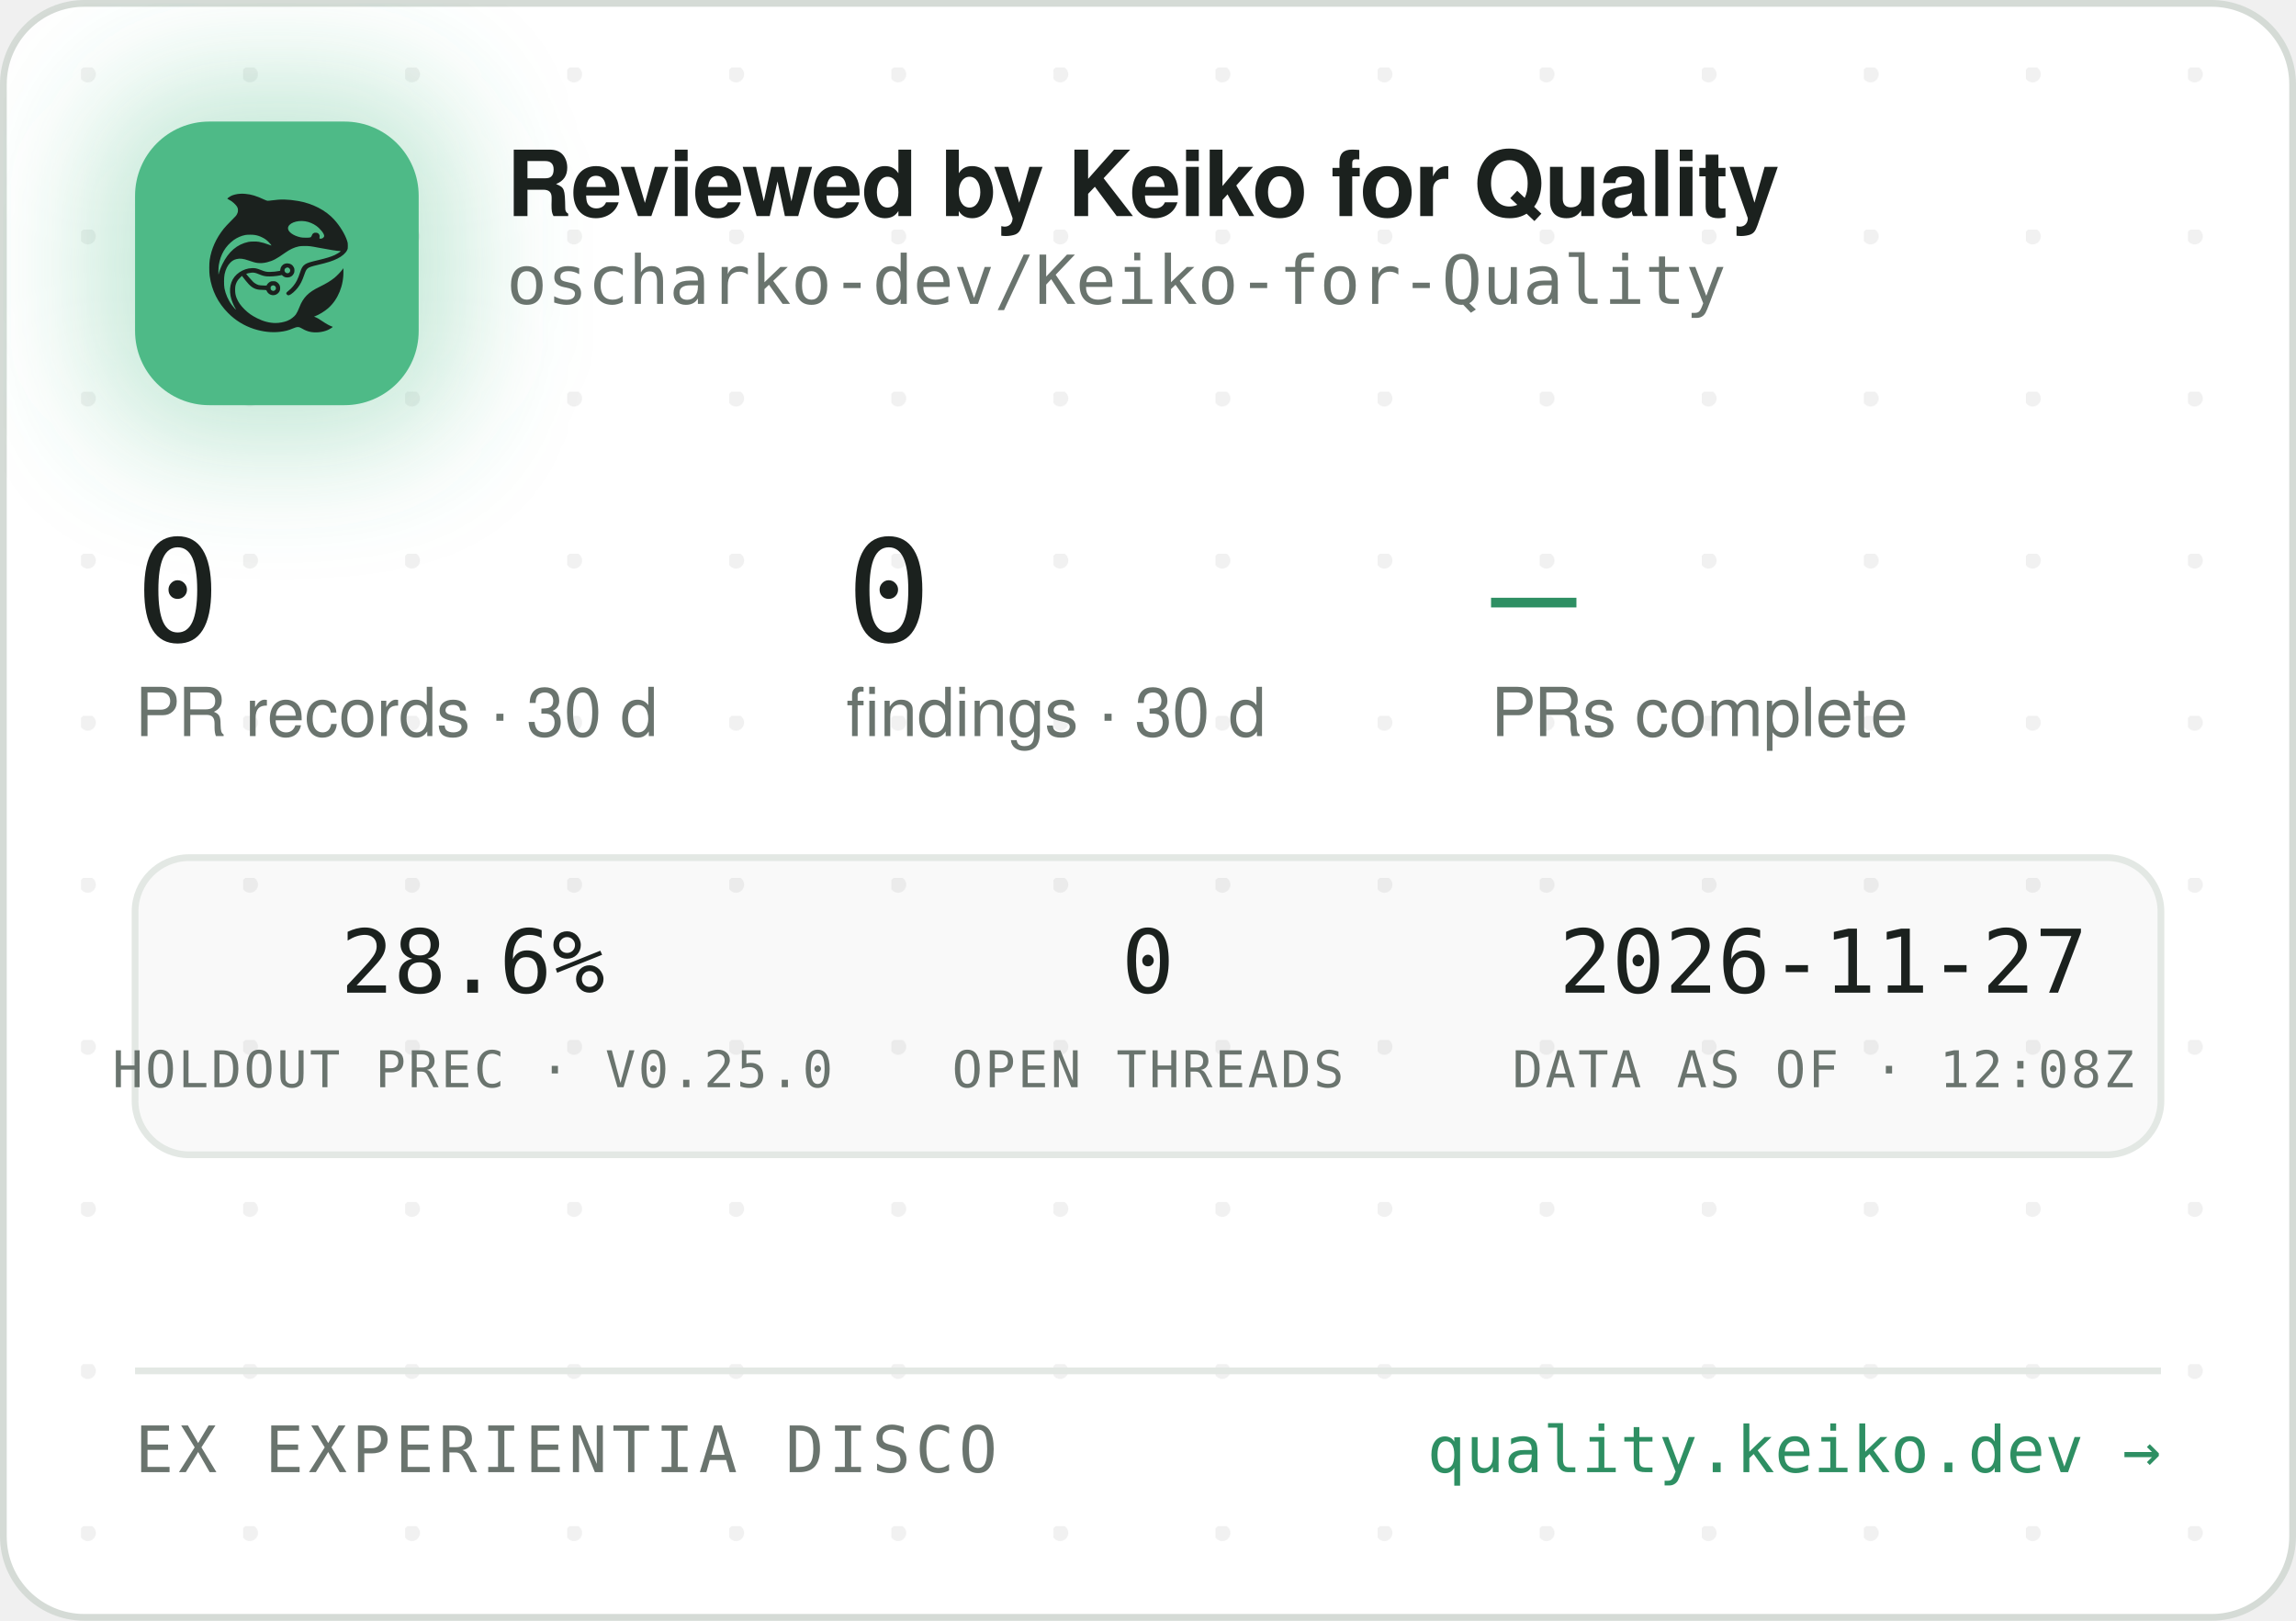
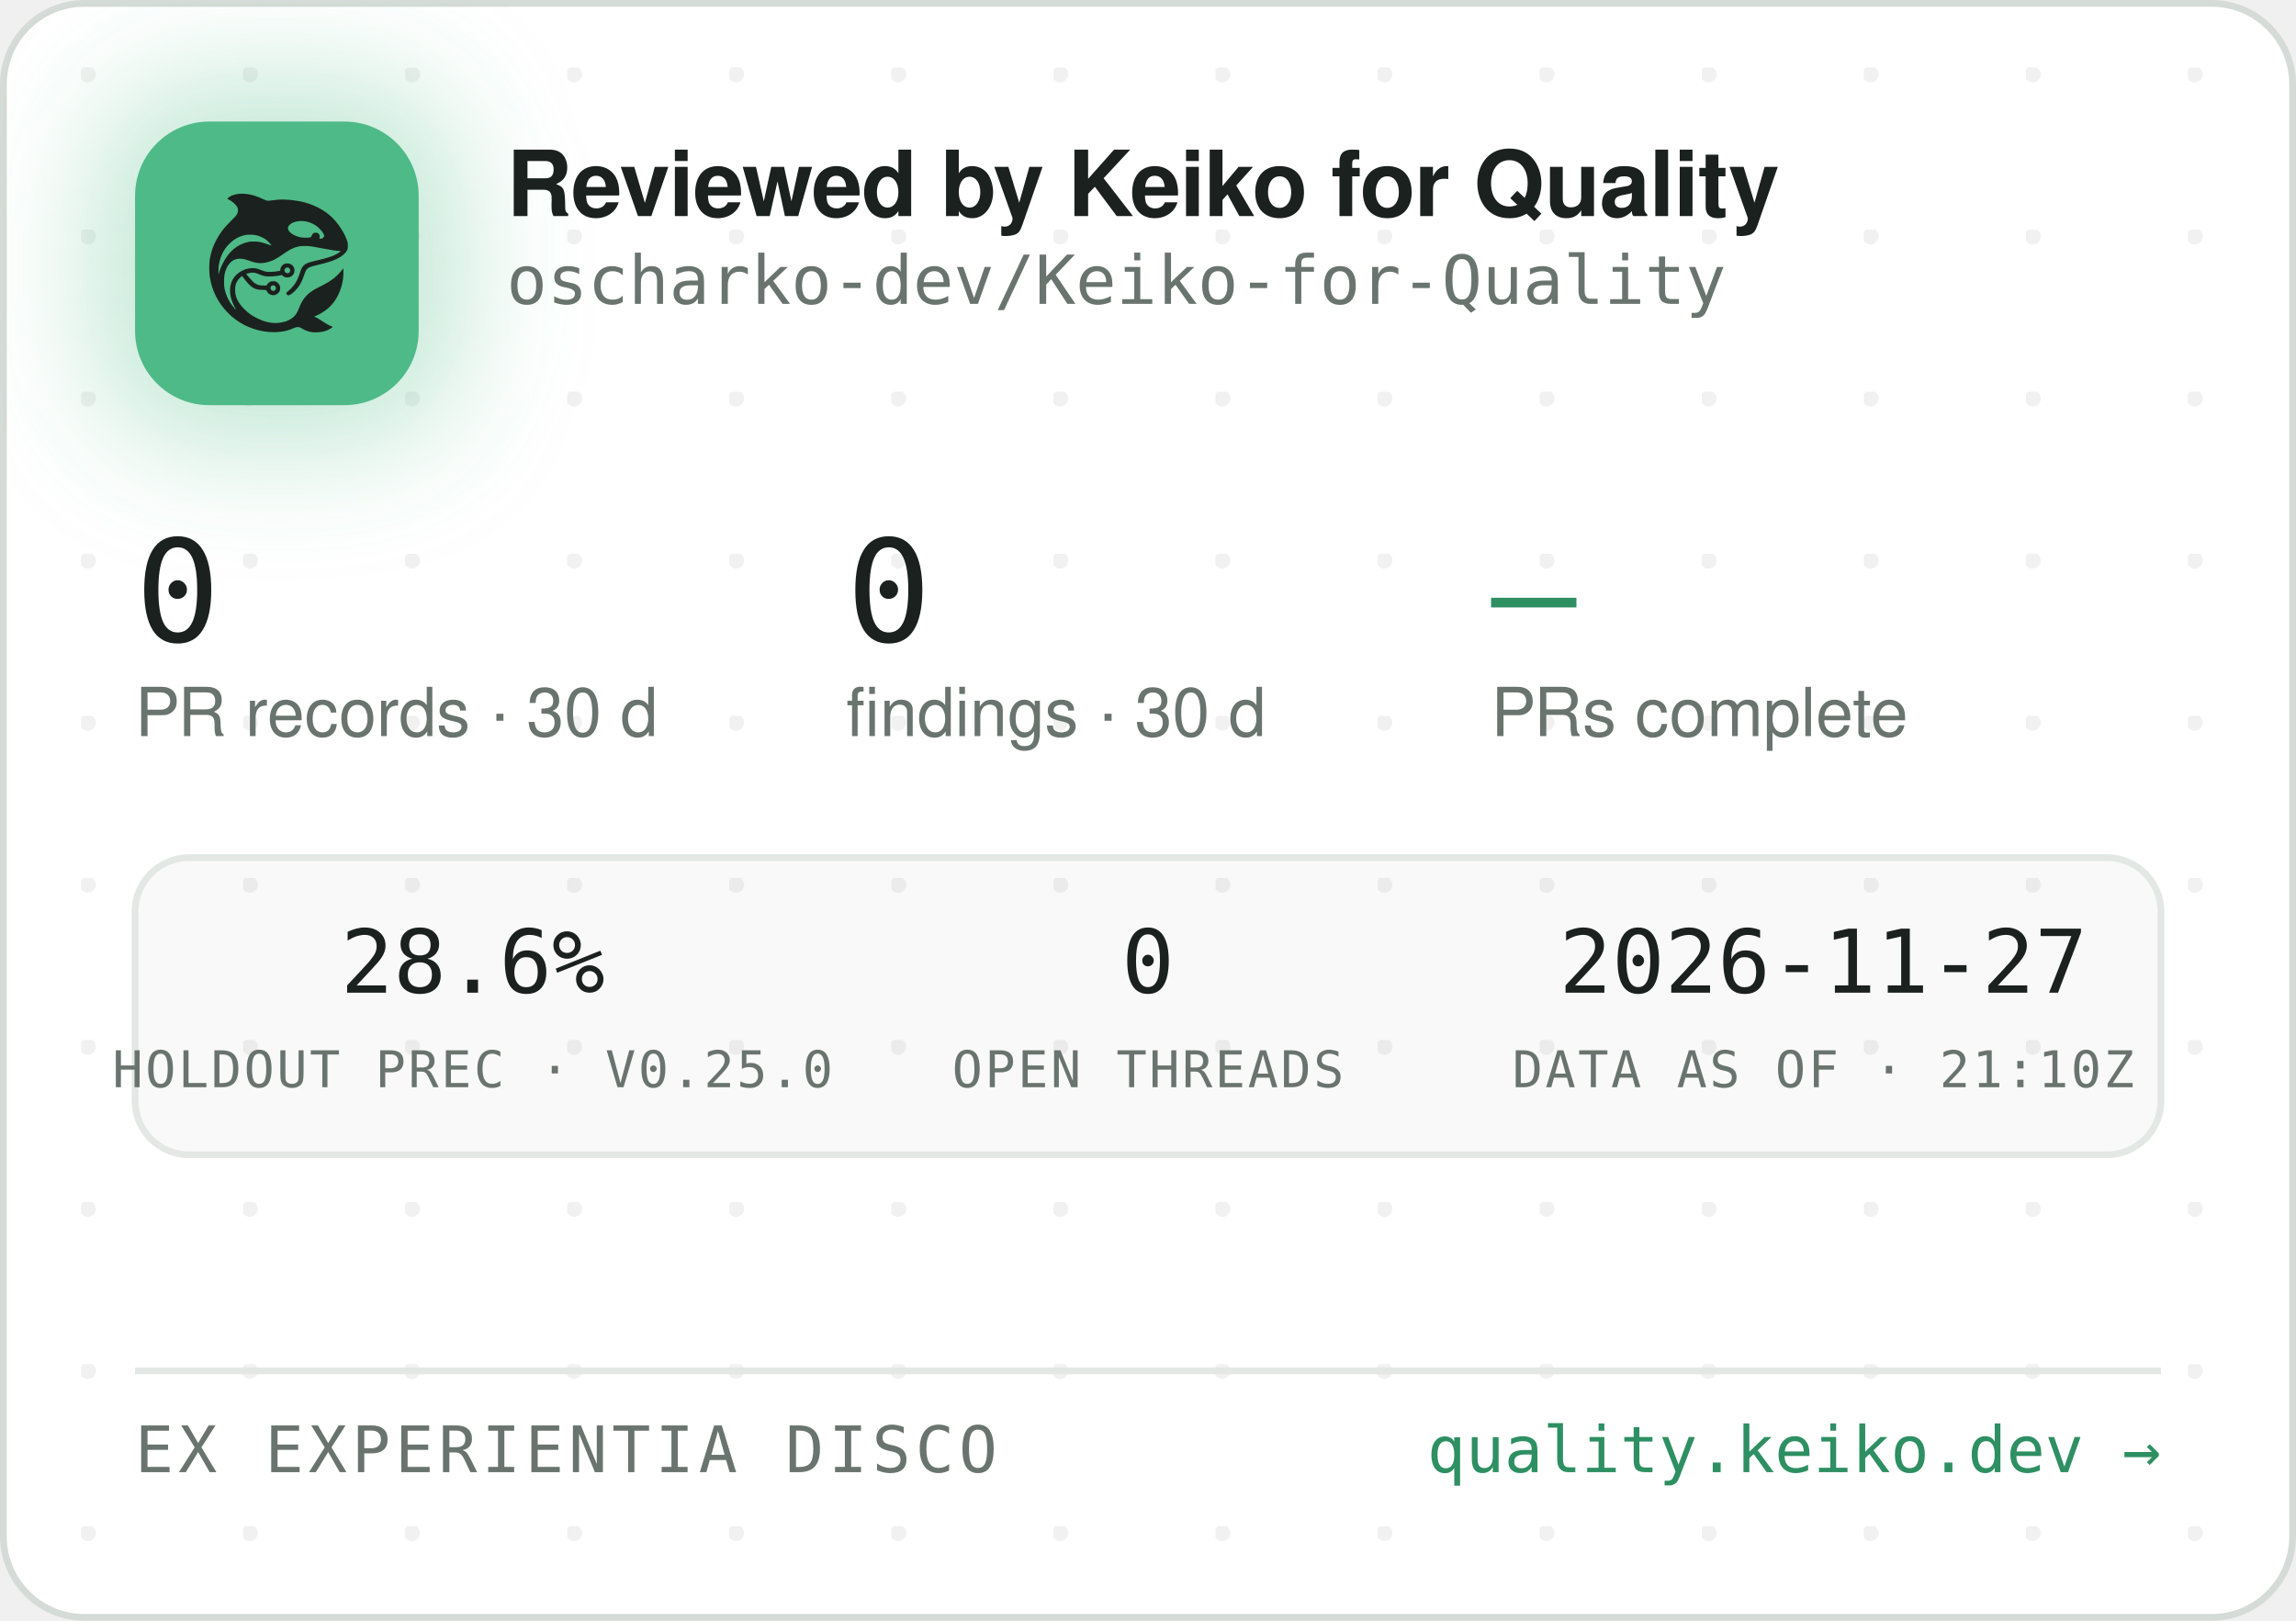
<svg xmlns="http://www.w3.org/2000/svg" width="340" height="240" viewBox="0 0 340 240" role="img" aria-label="Reviewed by Keiko for Quality — oscharko-dev/Keiko-for-Quality">
  <defs>
    <pattern id="dots" width="24" height="24" patternUnits="userSpaceOnUse" x="12" y="10">
      <circle cx="1" cy="1" r="1.2" fill="rgba(27,33,30,0.06)" />
    </pattern>
    <filter id="glow" x="-60%" y="-60%" width="220%" height="220%">
      <feGaussianBlur stdDeviation="9" />
    </filter>
    <clipPath id="card">
      <rect x="0.5" y="0.5" width="339" height="239" rx="12" />
    </clipPath>
  </defs>
  <rect x="0.5" y="0.5" width="339" height="239" rx="12" fill="#FFFFFF" stroke="#D5DBD6" />
  <rect x="0.5" y="0.5" width="339" height="239" rx="12" fill="url(#dots)" />
  <g clip-path="url(#card)">
    <rect x="14" y="12" width="54" height="54" rx="16" fill="rgba(78,186,135,0.35)" filter="url(#glow)" />
    <rect x="20" y="18" width="42" height="42" rx="11" fill="#4EBA87" />
    <g transform="translate(24,22) scale(0.03320312)">
      <g transform="translate(1024 0) scale(-1 1)">
        <g transform="translate(1024, 1024) scale(-0.1, -0.1)" fill="#1B211E" stroke="none">
          <path d="M3465 8223 c-144 -8 -314 -52 -408 -105 -69 -39 -146 -99 -146 -113 0 -5 30 -24 68 -42 146 -70 323 -229 377 -340 25 -49 29 -70 29 -138 -1 -72 -5 -88 -39 -160 -36 -75 -54 -95 -265 -305 -134 -132 -270 -279 -331 -355 -339 -425 -552 -896 -626 -1390 -25 -165 -25 -549 0 -720 92 -645 368 -1196 826 -1655 322 -324 710 -562 1145 -704 389 -126 793 -172 1155 -130 235 27 377 63 579 149 205 87 268 86 423 -7 102 -62 231 -115 335 -138 247 -56 562 -26 794 74 92 40 244 136 232 146 -4 3 -26 12 -48 19 -86 28 -246 116 -385 211 -162 112 -284 182 -357 207 l-48 17 40 15 c185 70 436 223 595 363 438 386 695 1014 678 1663 l-3 120 -50 -70 c-64 -90 -248 -280 -350 -362 -171 -136 -366 -255 -645 -391 -288 -140 -442 -243 -590 -391 -136 -137 -247 -316 -325 -526 -47 -127 -114 -262 -160 -326 -79 -107 -237 -224 -384 -283 -136 -55 -355 -96 -514 -96 -274 0 -548 71 -832 215 -242 123 -375 216 -553 389 -175 171 -287 332 -361 517 -44 114 -63 216 -63 359 0 152 17 233 74 350 35 70 59 102 136 179 l95 94 21 -29 c55 -75 219 -277 277 -338 171 -183 337 -256 582 -256 56 0 126 -3 155 -7 53 -6 54 -7 76 -57 30 -66 97 -128 172 -156 151 -57 318 11 395 160 33 62 34 193 3 261 -30 64 -88 125 -148 157 -44 23 -63 27 -141 27 -78 0 -97 -4 -140 -27 -58 -30 -131 -105 -141 -142 -6 -25 -8 -26 -93 -26 -47 0 -131 5 -186 10 -87 8 -111 15 -182 51 -45 22 -109 66 -143 96 -59 53 -326 361 -319 367 14 11 179 47 241 52 102 9 177 -7 318 -66 158 -66 243 -89 357 -99 157 -12 413 5 582 40 l93 19 44 -39 c59 -52 135 -75 228 -69 117 8 212 72 262 176 23 47 28 71 28 138 0 70 -4 89 -29 138 -55 110 -145 167 -270 174 -65 3 -91 0 -137 -18 -107 -40 -183 -140 -195 -257 l-6 -52 -51 -11 c-104 -23 -285 -41 -411 -42 -149 -1 -211 12 -402 88 -186 74 -256 88 -403 81 -193 -8 -377 -70 -546 -182 -342 -228 -485 -611 -399 -1064 30 -157 119 -388 209 -541 20 -35 35 -64 33 -66 -8 -8 -111 108 -190 214 -154 206 -278 489 -324 737 -28 154 -25 492 6 635 46 216 133 391 256 514 82 82 161 128 271 156 152 39 300 23 529 -57 217 -76 308 -101 410 -114 137 -17 284 -7 426 30 272 70 414 145 809 425 217 153 399 238 610 283 64 14 129 18 265 18 197 0 269 -9 615 -76 461 -89 843 -149 952 -149 41 0 41 0 23 -20 -28 -31 -169 -119 -254 -158 -167 -77 -388 -145 -716 -222 -399 -93 -508 -128 -608 -194 -102 -68 -160 -160 -217 -346 -35 -115 -102 -286 -149 -378 -85 -168 -227 -341 -377 -458 -105 -82 -115 -107 -69 -162 29 -34 65 -44 109 -29 86 29 261 181 371 322 126 162 201 309 295 581 61 176 90 232 145 283 62 57 163 93 470 165 439 104 640 169 863 278 206 100 368 240 434 375 32 67 33 71 33 198 -1 120 -3 138 -34 229 -98 294 -319 655 -573 936 -381 421 -968 723 -1618 834 -448 76 -767 83 -1169 25 -80 -12 -165 -19 -190 -17 -26 3 -90 26 -146 53 -343 162 -576 233 -842 255 -114 9 -141 10 -248 3z m2926 -1227 c164 -27 346 -102 485 -202 181 -129 354 -348 354 -448 0 -64 -75 -126 -154 -126 -60 0 -63 4 -52 70 8 50 7 65 -9 100 -29 64 -74 93 -151 98 -54 4 -70 1 -107 -21 -42 -25 -61 -52 -91 -129 -25 -64 -55 -73 -246 -73 -121 0 -187 5 -248 18 -318 70 -556 242 -556 402 0 218 388 374 775 311z m-2249 -611 c119 -21 208 -50 321 -106 114 -56 177 -100 266 -184 67 -63 157 -173 148 -181 -2 -3 -61 18 -130 45 -131 52 -298 100 -427 122 -113 20 -367 17 -470 -4 -502 -106 -885 -433 -1160 -992 -70 -142 -160 -379 -160 -424 0 -9 -5 -23 -11 -31 -13 -19 -5 316 10 410 80 482 295 846 661 1117 145 107 350 197 522 228 100 18 326 18 430 0z m1485 -1456 c95 -36 119 -159 42 -223 -78 -66 -209 -1 -209 104 0 60 33 100 99 121 36 10 36 10 68 -2z m-591 -822 c29 -26 37 -42 40 -77 6 -54 -9 -86 -55 -117 -41 -28 -70 -29 -119 -4 -44 22 -62 55 -62 112 0 51 13 75 53 99 50 31 101 26 143 -13z" />
        </g>
      </g>
    </g>
    <text x="75" y="32" font-family="-apple-system,'Segoe UI',Helvetica,Arial,sans-serif" font-size="13.5" font-weight="650" letter-spacing="-0.14" fill="#1B211E">Reviewed by Keiko for Quality</text>
    <text x="75" y="45" font-family="'JetBrains Mono',SFMono-Regular,Consolas,Menlo,monospace" font-size="10" fill="#6A746E">oscharko-dev/Keiko-for-Quality</text>
    <text x="20" y="95" font-family="'JetBrains Mono',SFMono-Regular,Consolas,Menlo,monospace" font-size="21" fill="#1B211E">0</text>
    <text x="20" y="109" font-family="-apple-system,'Segoe UI',Helvetica,Arial,sans-serif" font-size="10" fill="#6A746E">PR records · 30 d</text>
    <text x="125.3" y="95" font-family="'JetBrains Mono',SFMono-Regular,Consolas,Menlo,monospace" font-size="21" fill="#1B211E">0</text>
    <text x="125.3" y="109" font-family="-apple-system,'Segoe UI',Helvetica,Arial,sans-serif" font-size="10" fill="#6A746E">findings · 30 d</text>
    <text x="220.8" y="95" font-family="'JetBrains Mono',SFMono-Regular,Consolas,Menlo,monospace" font-size="21" fill="#2E8F63">—</text>
    <text x="220.8" y="109" font-family="-apple-system,'Segoe UI',Helvetica,Arial,sans-serif" font-size="10" fill="#6A746E">PRs complete</text>
    <rect x="20" y="127" width="300" height="44" rx="8" fill="rgba(27,33,30,0.025)" stroke="#E3E8E4" />
    <text x="70" y="147" text-anchor="middle" font-family="'JetBrains Mono',SFMono-Regular,Consolas,Menlo,monospace" font-size="13" fill="#1B211E">28.6%</text>
    <text x="70" y="161" text-anchor="middle" font-family="'JetBrains Mono',SFMono-Regular,Consolas,Menlo,monospace" font-size="7.5" letter-spacing="0.35" fill="#6A746E">HOLDOUT PREC · V0.25.0</text>
    <text x="170" y="147" text-anchor="middle" font-family="'JetBrains Mono',SFMono-Regular,Consolas,Menlo,monospace" font-size="13" fill="#1B211E">0</text>
    <text x="170" y="161" text-anchor="middle" font-family="'JetBrains Mono',SFMono-Regular,Consolas,Menlo,monospace" font-size="7.5" letter-spacing="0.35" fill="#6A746E">OPEN THREADS</text>
    <text x="270" y="147" text-anchor="middle" font-family="'JetBrains Mono',SFMono-Regular,Consolas,Menlo,monospace" font-size="13" fill="#1B211E">2026-11-27</text>
-     <text x="270" y="161" text-anchor="middle" font-family="'JetBrains Mono',SFMono-Regular,Consolas,Menlo,monospace" font-size="7.5" letter-spacing="0.35" fill="#6A746E">DATA AS OF · 12:08Z</text>
+     <text x="270" y="161" text-anchor="middle" font-family="'JetBrains Mono',SFMono-Regular,Consolas,Menlo,monospace" font-size="7.5" letter-spacing="0.35" fill="#6A746E">DATA AS OF · 21:10Z</text>
    <line x1="20" y1="203" x2="320" y2="203" stroke="#E3E8E4" />
    <text x="20" y="218" font-family="'JetBrains Mono',SFMono-Regular,Consolas,Menlo,monospace" font-size="9.5" letter-spacing="0.7" fill="#6A746E">EX EXPERIENTIA DISCO</text>
    <text x="320" y="218" text-anchor="end" font-family="'JetBrains Mono',SFMono-Regular,Consolas,Menlo,monospace" font-size="9.5" fill="#2E8F63">quality.keiko.dev →</text>
  </g>
</svg>
